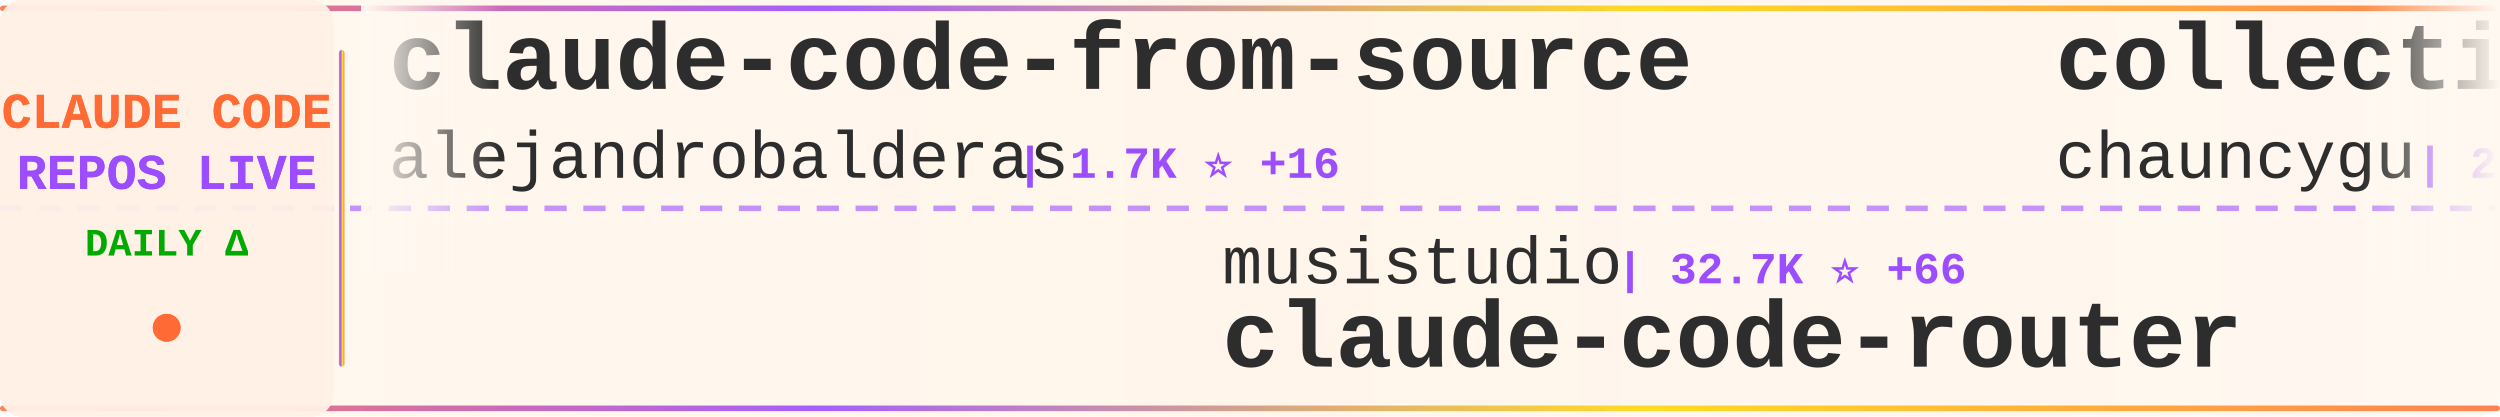
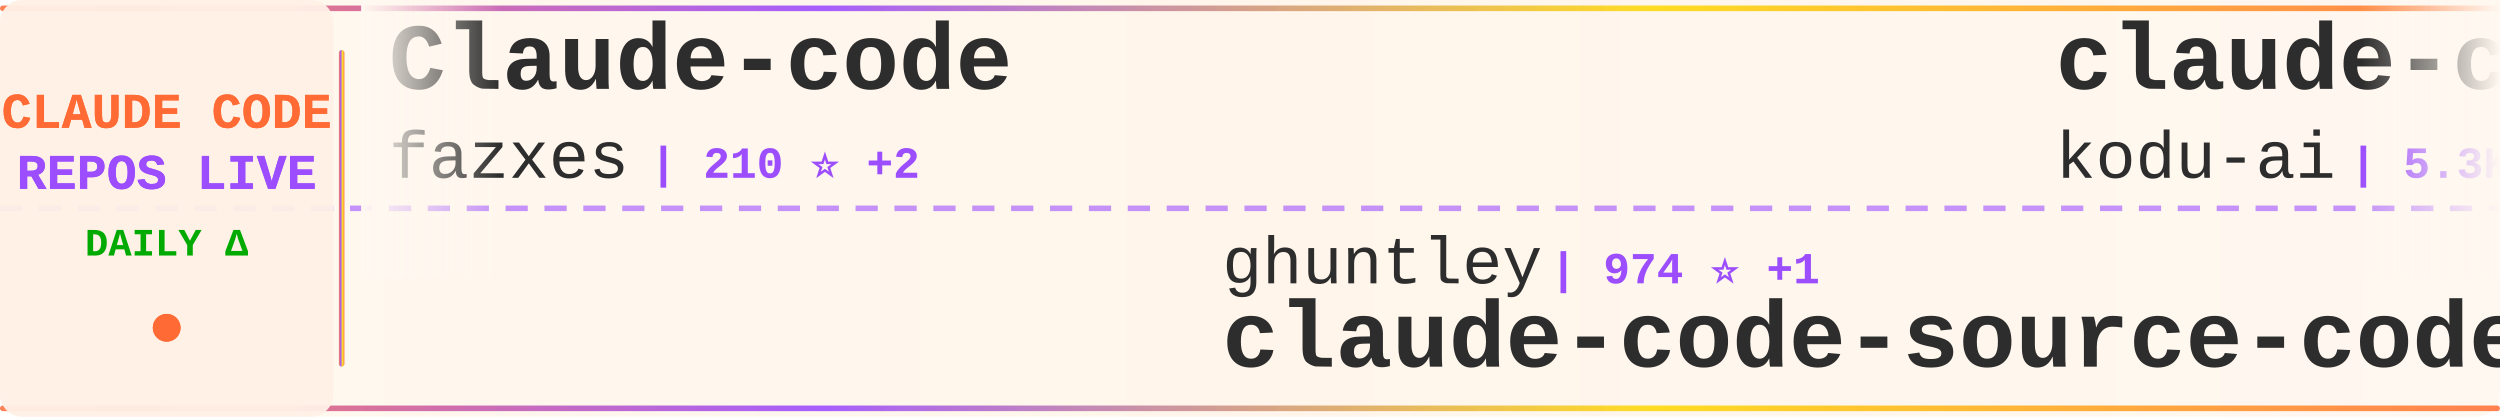
<svg xmlns="http://www.w3.org/2000/svg" width="900" height="150">
  <defs>
    <linearGradient id="tickerBg" x1="0%" y1="0%" x2="100%" y2="0%">
      <stop offset="0%" style="stop-color:#fff8f0;stop-opacity:0.98" />
      <stop offset="50%" style="stop-color:#fff5eb;stop-opacity:1" />
      <stop offset="100%" style="stop-color:#fff8f0;stop-opacity:0.98" />
    </linearGradient>
    <linearGradient id="borderGrad" x1="0%" y1="0%" x2="100%" y2="0%">
      <stop offset="0%" style="stop-color:#FF6B35;stop-opacity:0.85">
        <animate attributeName="stop-opacity" values="0.85;1;0.85" dur="2s" repeatCount="indefinite" />
      </stop>
      <stop offset="33%" style="stop-color:#9C4EFF;stop-opacity:0.9">
        <animate attributeName="stop-opacity" values="0.9;1;0.9" dur="2.2s" repeatCount="indefinite" />
      </stop>
      <stop offset="66%" style="stop-color:#FFD700;stop-opacity:0.85">
        <animate attributeName="stop-opacity" values="0.85;1;0.85" dur="1.8s" repeatCount="indefinite" />
      </stop>
      <stop offset="100%" style="stop-color:#FF6B35;stop-opacity:0.85">
        <animate attributeName="stop-opacity" values="0.85;1;0.85" dur="2s" repeatCount="indefinite" />
      </stop>
    </linearGradient>
    <filter id="textGlow">
      <feGaussianBlur stdDeviation="0.15" result="coloredBlur" />
      <feMerge>
        <feMergeNode in="coloredBlur" />
        <feMergeNode in="SourceGraphic" />
      </feMerge>
    </filter>
    <filter id="metricGlow">
      <feGaussianBlur stdDeviation="0.2" result="coloredBlur" />
      <feMerge>
        <feMergeNode in="coloredBlur" />
        <feMergeNode in="SourceGraphic" />
      </feMerge>
    </filter>
    <linearGradient id="leftFade" x1="0%" y1="0%" x2="100%" y2="0%">
      <stop offset="0%" style="stop-color:#fff8f0;stop-opacity:1" />
      <stop offset="100%" style="stop-color:#fff8f0;stop-opacity:0" />
    </linearGradient>
    <linearGradient id="rightFade" x1="0%" y1="0%" x2="100%" y2="0%">
      <stop offset="0%" style="stop-color:#fff8f0;stop-opacity:0" />
      <stop offset="100%" style="stop-color:#fff8f0;stop-opacity:1" />
    </linearGradient>
  </defs>
  <rect width="900" height="150" fill="url(#tickerBg)" rx="8" />
  <rect x="0" y="2" width="900" height="2" fill="url(#borderGrad)" rx="1" />
  <rect x="0" y="146" width="900" height="2" fill="url(#borderGrad)" rx="1" />
  <line x1="0" y1="75" x2="900" y2="75" stroke="#9C4EFF" stroke-width="2" stroke-dasharray="8 6" opacity="0.6" />
  <rect x="0" y="0" width="120" height="150" fill="#fff0e6" opacity="0.95" rx="8" />
  <text x="60" y="46" font-family="'Courier New', monospace" font-size="18" font-weight="bold" fill="#FF6B35" text-anchor="middle" filter="url(#textGlow)">
    CLAUDE CODE
  </text>
  <text x="60" y="68" font-family="'Courier New', monospace" font-size="18" font-weight="bold" fill="#9C4EFF" text-anchor="middle" filter="url(#textGlow)">
    REPOS LIVE
  </text>
  <text x="60" y="92" font-family="'Courier New', monospace" font-size="14" font-weight="bold" fill="#00aa00" text-anchor="middle">
    DAILY Δ
  </text>
  <circle cx="60" cy="118" r="5" fill="#FF6B35" filter="url(#metricGlow)">
    <animate attributeName="r" values="4;6;4" dur="1.5s" repeatCount="indefinite" />
    <animate attributeName="opacity" values="0.6;1;0.6" dur="1.5s" repeatCount="indefinite" />
  </circle>
  <rect x="122" y="18" width="2" height="114" fill="url(#borderGrad)" rx="1" />
  <clipPath id="tickerClip">
    <rect x="130" y="0" width="770" height="150" />
  </clipPath>
  <g clip-path="url(#tickerClip)">
    <g id="tickerItems">
      <animateTransform attributeName="transform" attributeType="XML" type="translate" from="0 0" to="-3000 0" dur="54s" repeatCount="indefinite" />
      <g transform="translate(0, 0)">
-         <text x="140" y="32" font-family="'Courier New', monospace" font-size="34" font-weight="bold" fill="#2d2d2d">claude-code-from-source</text>
-         <text x="140" y="64" font-family="'Courier New', monospace" font-size="24" font-weight="normal" fill="#2d2d2d" opacity="1.0">alejandrobalderas</text>
-         <text x="366" y="64" font-family="'Courier New', monospace" font-size="16" font-weight="bold" fill="#9C4EFF"> | 1.7K ⭐ +16</text>
+         <text x="140" y="32" font-family="'Courier New', monospace" font-size="34" font-weight="bold" fill="#2d2d2d">Claude-code</text>
+         <text x="140" y="64" font-family="'Courier New', monospace" font-size="24" font-weight="normal" fill="#2d2d2d" opacity="1.0">fazxes</text>
+         <text x="234" y="64" font-family="'Courier New', monospace" font-size="16" font-weight="bold" fill="#9C4EFF"> | 210 ⭐ +2</text>
      </g>
      <g transform="translate(300, 0)">
-         <text x="140" y="102" font-family="'Courier New', monospace" font-size="24" font-weight="normal" fill="#2d2d2d" opacity="1.0">musistudio</text>
-         <text x="282" y="102" font-family="'Courier New', monospace" font-size="16" font-weight="bold" fill="#9C4EFF"> | 32.7K ⭐ +66</text>
-         <text x="140" y="132" font-family="'Courier New', monospace" font-size="34" font-weight="bold" fill="#2d2d2d">claude-code-router</text>
+         <text x="140" y="102" font-family="'Courier New', monospace" font-size="24" font-weight="normal" fill="#2d2d2d" opacity="1.0">ghuntley</text>
+         <text x="258" y="102" font-family="'Courier New', monospace" font-size="16" font-weight="bold" fill="#9C4EFF"> | 974 ⭐ +1</text>
+         <text x="140" y="132" font-family="'Courier New', monospace" font-size="34" font-weight="bold" fill="#2d2d2d">claude-code-source-code-...</text>
      </g>
      <g transform="translate(600, 0)">
-         <text x="140" y="32" font-family="'Courier New', monospace" font-size="34" font-weight="bold" fill="#2d2d2d">collection-claude-code-s...</text>
-         <text x="140" y="64" font-family="'Courier New', monospace" font-size="24" font-weight="normal" fill="#2d2d2d" opacity="1.0">chauncygu</text>
-         <text x="270" y="64" font-family="'Courier New', monospace" font-size="16" font-weight="bold" fill="#9C4EFF"> | 2.2K ⭐ +18</text>
+         <text x="140" y="32" font-family="'Courier New', monospace" font-size="34" font-weight="bold" fill="#2d2d2d">claude-coder</text>
+         <text x="140" y="64" font-family="'Courier New', monospace" font-size="24" font-weight="normal" fill="#2d2d2d" opacity="1.0">kodu-ai</text>
+         <text x="246" y="64" font-family="'Courier New', monospace" font-size="16" font-weight="bold" fill="#9C4EFF"> | 5.3K ⭐</text>
      </g>
      <g transform="translate(900, 0)">
-         <text x="140" y="102" font-family="'Courier New', monospace" font-size="24" font-weight="normal" fill="#2d2d2d" opacity="1.0">Piebald-AI</text>
-         <text x="282" y="102" font-family="'Courier New', monospace" font-size="16" font-weight="bold" fill="#9C4EFF"> | 9.3K ⭐ +67</text>
-         <text x="140" y="132" font-family="'Courier New', monospace" font-size="34" font-weight="bold" fill="#2d2d2d">claude-code-system-promp...</text>
+         <text x="140" y="102" font-family="'Courier New', monospace" font-size="24" font-weight="normal" fill="#2d2d2d" opacity="1.0">sugyan</text>
+         <text x="234" y="102" font-family="'Courier New', monospace" font-size="16" font-weight="bold" fill="#9C4EFF"> | 1.0K ⭐ +2</text>
+         <text x="140" y="132" font-family="'Courier New', monospace" font-size="34" font-weight="bold" fill="#2d2d2d">claude-code-webui</text>
      </g>
      <g transform="translate(1200, 0)">
-         <text x="140" y="32" font-family="'Courier New', monospace" font-size="34" font-weight="bold" fill="#2d2d2d">claude-code-tudou</text>
-         <text x="140" y="64" font-family="'Courier New', monospace" font-size="24" font-weight="normal" fill="#2d2d2d" opacity="1.0">AICoderTudou</text>
-         <text x="306" y="64" font-family="'Courier New', monospace" font-size="16" font-weight="bold" fill="#9C4EFF"> | 493 ⭐ +1</text>
+         <text x="140" y="32" font-family="'Courier New', monospace" font-size="34" font-weight="bold" fill="#2d2d2d">claude-code-sourcemap</text>
+         <text x="140" y="64" font-family="'Courier New', monospace" font-size="24" font-weight="normal" fill="#2d2d2d" opacity="1.0">Hyper66666</text>
+         <text x="282" y="64" font-family="'Courier New', monospace" font-size="16" font-weight="bold" fill="#9C4EFF"> | 210 ⭐ +2</text>
      </g>
      <g transform="translate(1500, 0)">
-         <text x="140" y="102" font-family="'Courier New', monospace" font-size="24" font-weight="normal" fill="#2d2d2d" opacity="1.0">eyaltoledano</text>
-         <text x="306" y="102" font-family="'Courier New', monospace" font-size="16" font-weight="bold" fill="#9C4EFF"> | 26.7K ⭐ +87</text>
-         <text x="140" y="132" font-family="'Courier New', monospace" font-size="34" font-weight="bold" fill="#2d2d2d">claude-task-master</text>
+         <text x="140" y="102" font-family="'Courier New', monospace" font-size="24" font-weight="normal" fill="#2d2d2d" opacity="1.0">forrestchang</text>
+         <text x="306" y="102" font-family="'Courier New', monospace" font-size="16" font-weight="bold" fill="#9C4EFF"> | 77.1K ⭐ +4.1K</text>
+         <text x="140" y="132" font-family="'Courier New', monospace" font-size="34" font-weight="bold" fill="#2d2d2d">andrej-karpathy-skills</text>
      </g>
      <g transform="translate(1800, 0)">
-         <text x="140" y="32" font-family="'Courier New', monospace" font-size="34" font-weight="bold" fill="#2d2d2d">claude-code-reverse</text>
-         <text x="140" y="64" font-family="'Courier New', monospace" font-size="24" font-weight="normal" fill="#2d2d2d" opacity="1.0">Yuyz0112</text>
-         <text x="258" y="64" font-family="'Courier New', monospace" font-size="16" font-weight="bold" fill="#9C4EFF"> | 2.4K ⭐ +2</text>
+         <text x="140" y="32" font-family="'Courier New', monospace" font-size="34" font-weight="bold" fill="#2d2d2d">skills</text>
+         <text x="140" y="64" font-family="'Courier New', monospace" font-size="24" font-weight="normal" fill="#2d2d2d" opacity="1.0">anthropics</text>
+         <text x="282" y="64" font-family="'Courier New', monospace" font-size="16" font-weight="bold" fill="#9C4EFF"> | 122.5K ⭐ +611</text>
      </g>
      <g transform="translate(2100, 0)">
-         <text x="140" y="102" font-family="'Courier New', monospace" font-size="24" font-weight="normal" fill="#2d2d2d" opacity="1.0">pedrohcgs</text>
-         <text x="270" y="102" font-family="'Courier New', monospace" font-size="16" font-weight="bold" fill="#9C4EFF"> | 967 ⭐ +3</text>
-         <text x="140" y="132" font-family="'Courier New', monospace" font-size="34" font-weight="bold" fill="#2d2d2d">claude-code-my-workflow</text>
+         <text x="140" y="102" font-family="'Courier New', monospace" font-size="24" font-weight="normal" fill="#2d2d2d" opacity="1.0">KimYx0207</text>
+         <text x="270" y="102" font-family="'Courier New', monospace" font-size="16" font-weight="bold" fill="#9C4EFF"> | 3.5K ⭐ +27</text>
+         <text x="140" y="132" font-family="'Courier New', monospace" font-size="34" font-weight="bold" fill="#2d2d2d">Claude-Code-x-OpenClaw-G...</text>
      </g>
      <g transform="translate(2400, 0)">
-         <text x="140" y="32" font-family="'Courier New', monospace" font-size="34" font-weight="bold" fill="#2d2d2d">claude-howto</text>
-         <text x="140" y="64" font-family="'Courier New', monospace" font-size="24" font-weight="normal" fill="#2d2d2d" opacity="1.0">luongnv89</text>
-         <text x="270" y="64" font-family="'Courier New', monospace" font-size="16" font-weight="bold" fill="#9C4EFF"> | 28.3K ⭐ +183</text>
+         <text x="140" y="32" font-family="'Courier New', monospace" font-size="34" font-weight="bold" fill="#2d2d2d">claude_code_src</text>
+         <text x="140" y="64" font-family="'Courier New', monospace" font-size="24" font-weight="normal" fill="#2d2d2d" opacity="1.0">ponponon</text>
+         <text x="258" y="64" font-family="'Courier New', monospace" font-size="16" font-weight="bold" fill="#9C4EFF"> | 2.2K ⭐ +2</text>
      </g>
      <g transform="translate(2700, 0)">
-         <text x="140" y="102" font-family="'Courier New', monospace" font-size="24" font-weight="normal" fill="#2d2d2d" opacity="1.0">sickn33</text>
-         <text x="246" y="102" font-family="'Courier New', monospace" font-size="16" font-weight="bold" fill="#9C4EFF"> | 34.6K ⭐ +230</text>
-         <text x="140" y="132" font-family="'Courier New', monospace" font-size="34" font-weight="bold" fill="#2d2d2d">antigravity-awesome-skil...</text>
+         <text x="140" y="102" font-family="'Courier New', monospace" font-size="24" font-weight="normal" fill="#2d2d2d" opacity="1.0">ykdojo</text>
+         <text x="234" y="102" font-family="'Courier New', monospace" font-size="16" font-weight="bold" fill="#9C4EFF"> | 7.9K ⭐ +21</text>
+         <text x="140" y="132" font-family="'Courier New', monospace" font-size="34" font-weight="bold" fill="#2d2d2d">claude-code-tips</text>
      </g>
      <g transform="translate(3000, 0)">
-         <text x="140" y="32" font-family="'Courier New', monospace" font-size="34" font-weight="bold" fill="#2d2d2d">claude-code-from-source</text>
-         <text x="140" y="64" font-family="'Courier New', monospace" font-size="24" font-weight="normal" fill="#2d2d2d" opacity="1.0">alejandrobalderas</text>
-         <text x="366" y="64" font-family="'Courier New', monospace" font-size="16" font-weight="bold" fill="#9C4EFF"> | 1.7K ⭐ +16</text>
+         <text x="140" y="32" font-family="'Courier New', monospace" font-size="34" font-weight="bold" fill="#2d2d2d">Claude-code</text>
+         <text x="140" y="64" font-family="'Courier New', monospace" font-size="24" font-weight="normal" fill="#2d2d2d" opacity="1.0">fazxes</text>
+         <text x="234" y="64" font-family="'Courier New', monospace" font-size="16" font-weight="bold" fill="#9C4EFF"> | 210 ⭐ +2</text>
      </g>
      <g transform="translate(3300, 0)">
-         <text x="140" y="102" font-family="'Courier New', monospace" font-size="24" font-weight="normal" fill="#2d2d2d" opacity="1.0">musistudio</text>
-         <text x="282" y="102" font-family="'Courier New', monospace" font-size="16" font-weight="bold" fill="#9C4EFF"> | 32.7K ⭐ +66</text>
-         <text x="140" y="132" font-family="'Courier New', monospace" font-size="34" font-weight="bold" fill="#2d2d2d">claude-code-router</text>
+         <text x="140" y="102" font-family="'Courier New', monospace" font-size="24" font-weight="normal" fill="#2d2d2d" opacity="1.0">ghuntley</text>
+         <text x="258" y="102" font-family="'Courier New', monospace" font-size="16" font-weight="bold" fill="#9C4EFF"> | 974 ⭐ +1</text>
+         <text x="140" y="132" font-family="'Courier New', monospace" font-size="34" font-weight="bold" fill="#2d2d2d">claude-code-source-code-...</text>
      </g>
      <g transform="translate(3600, 0)">
-         <text x="140" y="32" font-family="'Courier New', monospace" font-size="34" font-weight="bold" fill="#2d2d2d">collection-claude-code-s...</text>
-         <text x="140" y="64" font-family="'Courier New', monospace" font-size="24" font-weight="normal" fill="#2d2d2d" opacity="1.0">chauncygu</text>
-         <text x="270" y="64" font-family="'Courier New', monospace" font-size="16" font-weight="bold" fill="#9C4EFF"> | 2.2K ⭐ +18</text>
+         <text x="140" y="32" font-family="'Courier New', monospace" font-size="34" font-weight="bold" fill="#2d2d2d">claude-coder</text>
+         <text x="140" y="64" font-family="'Courier New', monospace" font-size="24" font-weight="normal" fill="#2d2d2d" opacity="1.0">kodu-ai</text>
+         <text x="246" y="64" font-family="'Courier New', monospace" font-size="16" font-weight="bold" fill="#9C4EFF"> | 5.3K ⭐</text>
      </g>
      <g transform="translate(3900, 0)">
-         <text x="140" y="102" font-family="'Courier New', monospace" font-size="24" font-weight="normal" fill="#2d2d2d" opacity="1.0">Piebald-AI</text>
-         <text x="282" y="102" font-family="'Courier New', monospace" font-size="16" font-weight="bold" fill="#9C4EFF"> | 9.3K ⭐ +67</text>
-         <text x="140" y="132" font-family="'Courier New', monospace" font-size="34" font-weight="bold" fill="#2d2d2d">claude-code-system-promp...</text>
+         <text x="140" y="102" font-family="'Courier New', monospace" font-size="24" font-weight="normal" fill="#2d2d2d" opacity="1.0">sugyan</text>
+         <text x="234" y="102" font-family="'Courier New', monospace" font-size="16" font-weight="bold" fill="#9C4EFF"> | 1.0K ⭐ +2</text>
+         <text x="140" y="132" font-family="'Courier New', monospace" font-size="34" font-weight="bold" fill="#2d2d2d">claude-code-webui</text>
      </g>
    </g>
  </g>
  <rect x="130" y="0" width="50" height="100" fill="url(#leftFade)" />
  <rect x="850" y="0" width="50" height="100" fill="url(#rightFade)" />
</svg>
